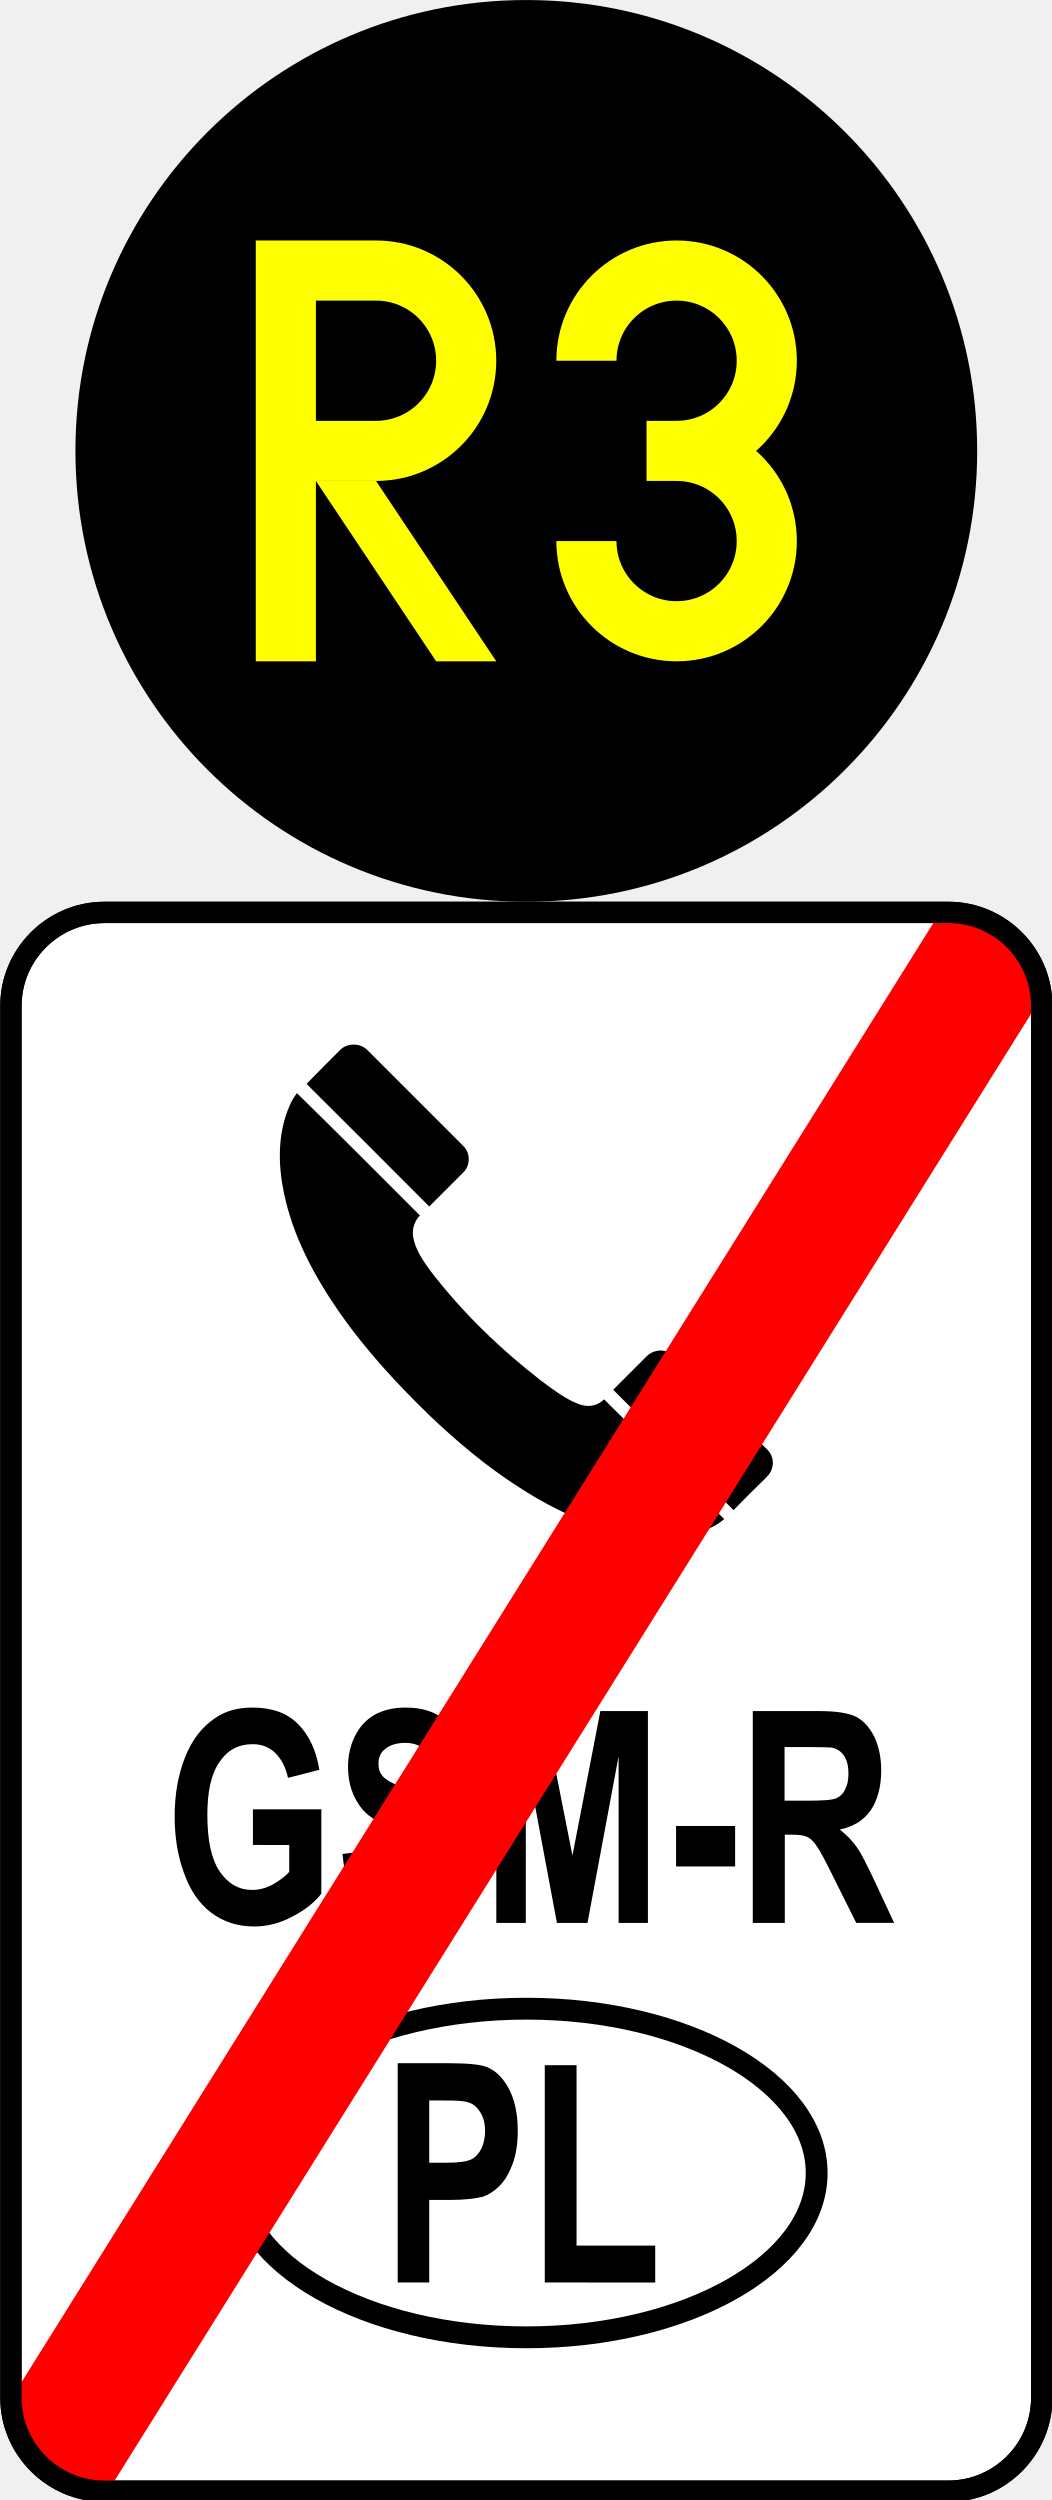
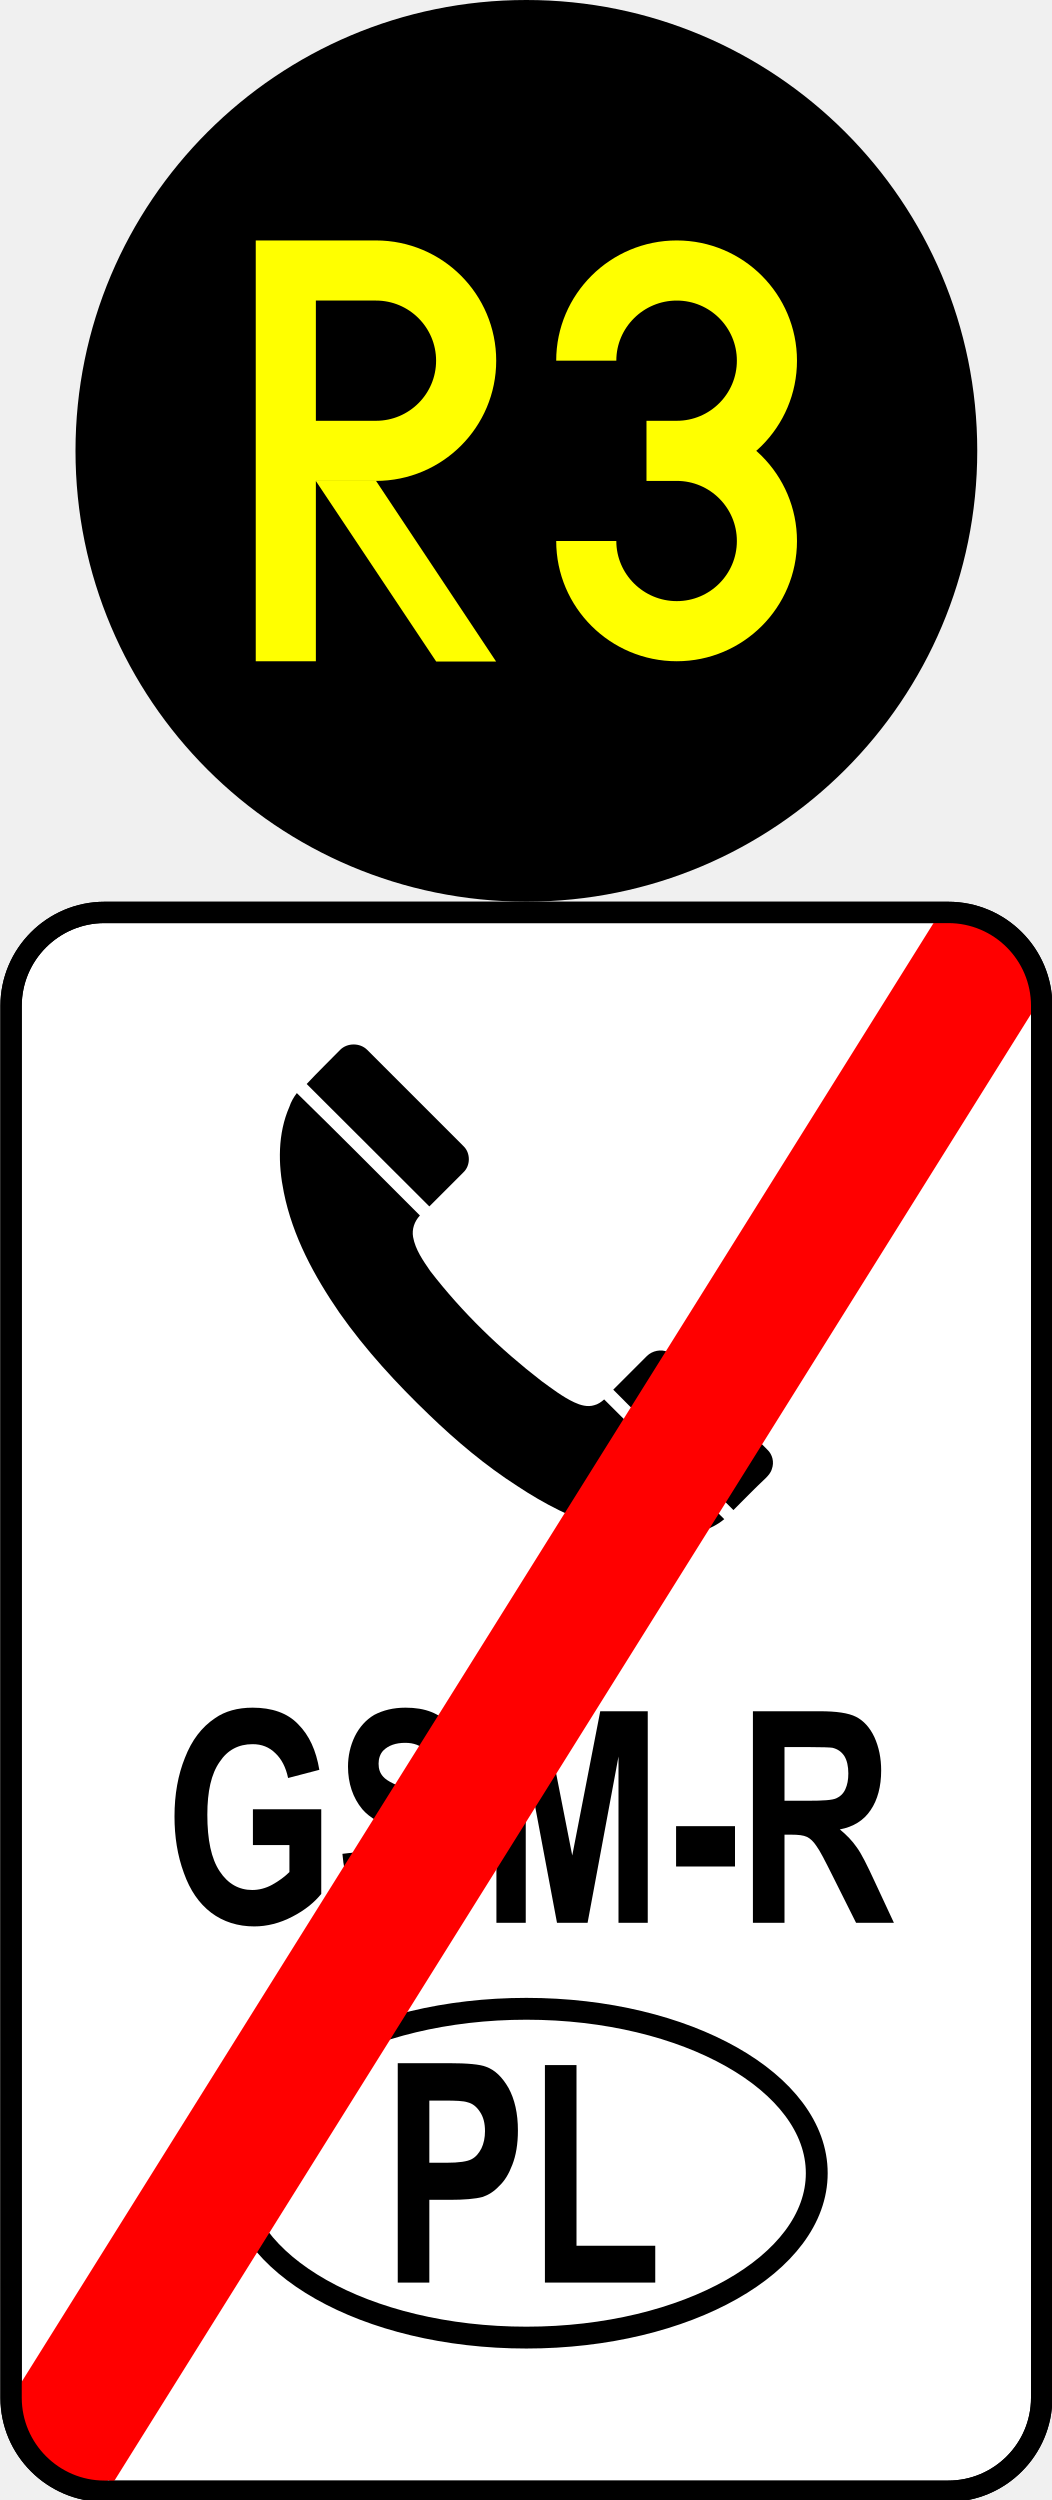
- <svg xmlns="http://www.w3.org/2000/svg" width="12.802" height="30.444" viewBox="0 0 12.802 30.444" version="1.1" id="svg19">
-   <defs id="defs19" />
-   <path fill-rule="nonzero" fill="#ffffff" fill-opacity="1" stroke-width="0.26" stroke-linecap="butt" stroke-linejoin="round" stroke="#000000" stroke-opacity="1" stroke-miterlimit="4" d="m 1.271,11.111 h 10.277 c 0.629,0 1.138,0.512 1.138,1.138 v 16.95 c 0,0.625 -0.508,1.138 -1.138,1.138 H 1.271 c -0.625,0 -1.138,-0.512 -1.138,-1.138 v -16.95 c 0,-0.625 0.512,-1.138 1.138,-1.138 z m 0,0" id="path1" />
-   <path fill="none" stroke-width="0.002" stroke-linecap="butt" stroke-linejoin="miter" stroke="#ffffff" stroke-opacity="1" stroke-miterlimit="10" d="m 3.522,13.476 c 0.023,-0.059 0.055,-0.113 0.094,-0.164 0.504,0.493 1.001,0.993 1.497,1.489 -0.066,0.07 -0.098,0.168 -0.082,0.262 0.027,0.156 0.121,0.289 0.211,0.414 0.387,0.504 0.848,0.95 1.353,1.341 0.129,0.094 0.254,0.192 0.399,0.258 0.074,0.035 0.16,0.059 0.242,0.035 0.047,-0.012 0.086,-0.039 0.121,-0.07 0.489,0.485 0.973,0.969 1.462,1.458 C 8.659,18.636 8.444,18.687 8.241,18.711 7.943,18.742 7.642,18.695 7.357,18.609 6.982,18.495 6.626,18.312 6.298,18.097 5.911,17.847 5.559,17.549 5.227,17.233 4.828,16.846 4.453,16.439 4.136,15.986 3.827,15.54 3.565,15.055 3.456,14.52 3.385,14.176 3.381,13.805 3.522,13.476 Z m 0,0" id="path2" />
-   <path fill-rule="nonzero" fill="#000000" fill-opacity="1" d="m 3.522,13.476 c 0.023,-0.059 0.055,-0.113 0.094,-0.164 0.504,0.493 1.001,0.993 1.497,1.489 -0.066,0.07 -0.098,0.168 -0.082,0.262 0.027,0.156 0.121,0.289 0.211,0.414 0.387,0.504 0.848,0.95 1.353,1.341 0.129,0.094 0.254,0.192 0.399,0.258 0.074,0.035 0.16,0.059 0.242,0.035 0.047,-0.012 0.086,-0.039 0.121,-0.07 0.489,0.485 0.973,0.969 1.462,1.458 C 8.659,18.636 8.444,18.687 8.241,18.711 7.943,18.742 7.642,18.695 7.357,18.609 6.982,18.496 6.626,18.312 6.298,18.097 5.911,17.847 5.559,17.55 5.227,17.233 4.828,16.846 4.453,16.439 4.136,15.986 3.827,15.54 3.565,15.055 3.456,14.52 3.385,14.176 3.381,13.805 3.522,13.476 Z m 0,0" id="path3" style="stroke-width:1.001" />
-   <path fill="none" stroke-width="0.002" stroke-linecap="butt" stroke-linejoin="miter" stroke="#ffffff" stroke-opacity="1" stroke-miterlimit="10" d="m 3.733,13.199 c 0.137,-0.141 0.274,-0.278 0.41,-0.414 0.086,-0.086 0.242,-0.086 0.328,0 0.391,0.391 0.782,0.782 1.173,1.173 0.086,0.082 0.086,0.238 -0.004,0.321 C 5.504,14.414 5.363,14.555 5.227,14.692 4.73,14.192 4.23,13.695 3.733,13.199 Z m 0,0" id="path4" />
-   <path fill-rule="nonzero" fill="rgb(10.196%, 10.196%, 10.196%)" fill-opacity="1" d="m 3.733,13.199 c 0.137,-0.141 0.274,-0.278 0.41,-0.414 0.086,-0.086 0.242,-0.086 0.328,0 0.391,0.391 0.782,0.782 1.173,1.173 0.086,0.082 0.086,0.238 -0.004,0.321 C 5.504,14.414 5.363,14.555 5.227,14.692 4.73,14.192 4.23,13.695 3.733,13.199 Z m 0,0" id="path5" style="fill:#000000;stroke-width:1.001" />
-   <path fill="none" stroke-width="0.002" stroke-linecap="butt" stroke-linejoin="miter" stroke="#ffffff" stroke-opacity="1" stroke-miterlimit="10" d="m 7.467,16.924 c 0.137,-0.137 0.274,-0.274 0.41,-0.41 0.066,-0.066 0.172,-0.086 0.254,-0.051 0.051,0.02 0.086,0.059 0.121,0.098 0.364,0.364 0.727,0.727 1.091,1.091 0.063,0.059 0.086,0.156 0.055,0.238 -0.012,0.043 -0.043,0.078 -0.074,0.109 C 9.19,18.128 9.061,18.257 8.932,18.39 8.444,17.901 7.955,17.413 7.467,16.924 Z m 0,0" id="path6" />
-   <path fill-rule="nonzero" fill="#000000" fill-opacity="1" d="m 7.467,16.924 c 0.137,-0.137 0.274,-0.274 0.41,-0.41 0.066,-0.066 0.172,-0.086 0.254,-0.051 0.051,0.02 0.086,0.059 0.121,0.098 0.364,0.364 0.727,0.727 1.091,1.091 0.063,0.059 0.086,0.156 0.055,0.238 -0.012,0.043 -0.043,0.078 -0.074,0.109 -0.133,0.129 -0.262,0.258 -0.391,0.391 C 8.444,17.901 7.955,17.413 7.467,16.924 Z m 0,0" id="path7" style="stroke-width:1.001" />
-   <path fill-rule="nonzero" fill="#000000" fill-opacity="1" d="m 3.08,22.467 v -0.434 h 0.833 v 1.028 c -0.082,0.106 -0.199,0.199 -0.352,0.278 -0.152,0.082 -0.309,0.121 -0.465,0.121 -0.199,0 -0.375,-0.055 -0.524,-0.168 -0.149,-0.113 -0.258,-0.274 -0.332,-0.485 -0.078,-0.211 -0.113,-0.442 -0.113,-0.688 0,-0.27 0.043,-0.508 0.125,-0.715 0.082,-0.211 0.203,-0.371 0.367,-0.481 0.121,-0.086 0.274,-0.129 0.457,-0.129 0.235,0 0.422,0.066 0.555,0.203 0.133,0.133 0.219,0.317 0.258,0.555 L 3.507,21.65 C 3.479,21.521 3.428,21.423 3.354,21.349 3.28,21.275 3.186,21.24 3.077,21.24 c -0.172,0 -0.305,0.07 -0.403,0.215 -0.102,0.145 -0.149,0.36 -0.149,0.645 0,0.305 0.047,0.536 0.149,0.688 0.102,0.152 0.235,0.227 0.399,0.227 0.078,0 0.16,-0.02 0.242,-0.063 0.078,-0.043 0.149,-0.094 0.207,-0.156 v -0.328 z m 0,0" id="path8" style="stroke-width:1.001" />
-   <path fill-rule="nonzero" fill="#000000" fill-opacity="1" d="m 4.171,22.577 0.375,-0.047 c 0.02,0.168 0.066,0.293 0.137,0.375 0.066,0.078 0.16,0.117 0.278,0.117 0.125,0 0.219,-0.035 0.281,-0.106 0.063,-0.07 0.094,-0.152 0.094,-0.25 0,-0.059 -0.012,-0.113 -0.039,-0.152 -0.027,-0.043 -0.074,-0.082 -0.137,-0.113 -0.047,-0.02 -0.149,-0.059 -0.309,-0.113 C 4.644,22.217 4.499,22.135 4.413,22.033 4.296,21.893 4.238,21.717 4.238,21.513 c 0,-0.129 0.027,-0.254 0.082,-0.367 0.055,-0.113 0.137,-0.203 0.238,-0.262 0.106,-0.059 0.231,-0.09 0.379,-0.09 0.238,0 0.418,0.07 0.539,0.215 0.121,0.141 0.184,0.328 0.192,0.567 L 5.281,21.599 C 5.266,21.466 5.23,21.369 5.176,21.314 c -0.055,-0.059 -0.137,-0.09 -0.242,-0.09 -0.113,0 -0.203,0.031 -0.266,0.094 -0.039,0.039 -0.059,0.094 -0.059,0.16 0,0.063 0.016,0.113 0.055,0.156 0.051,0.055 0.168,0.113 0.356,0.172 0.188,0.063 0.324,0.121 0.414,0.188 0.09,0.063 0.16,0.149 0.211,0.262 0.051,0.109 0.078,0.246 0.078,0.41 0,0.149 -0.031,0.285 -0.09,0.414 -0.063,0.129 -0.149,0.227 -0.258,0.289 -0.113,0.063 -0.25,0.094 -0.418,0.094 -0.242,0 -0.426,-0.078 -0.555,-0.227 -0.129,-0.152 -0.207,-0.371 -0.231,-0.661 z m 0,0" id="path9" style="stroke-width:1.001" />
-   <path fill-rule="nonzero" fill="#000000" fill-opacity="1" d="m 6.044,23.417 v -2.58 h 0.579 l 0.348,1.759 0.34,-1.759 h 0.579 v 2.58 H 7.533 v -2.029 l -0.379,2.029 H 6.782 L 6.403,21.388 v 2.029 z m 0,0" id="path10" style="stroke-width:1.001" />
-   <path fill-rule="nonzero" fill="#000000" fill-opacity="1" d="m 8.233,22.729 v -0.493 h 0.719 v 0.493 z m 0,0" id="path11" style="stroke-width:1.001" />
-   <path fill-rule="nonzero" fill="#000000" fill-opacity="1" d="m 9.167,23.417 v -2.58 h 0.813 c 0.203,0 0.352,0.023 0.446,0.07 0.09,0.047 0.164,0.129 0.223,0.246 0.055,0.121 0.082,0.254 0.082,0.407 0,0.195 -0.043,0.356 -0.125,0.481 -0.086,0.125 -0.211,0.203 -0.379,0.238 0.082,0.066 0.152,0.137 0.207,0.215 0.055,0.078 0.125,0.219 0.219,0.418 l 0.235,0.504 h -0.461 l -0.281,-0.563 c -0.098,-0.199 -0.164,-0.324 -0.203,-0.375 -0.035,-0.055 -0.074,-0.09 -0.113,-0.109 -0.043,-0.02 -0.106,-0.027 -0.195,-0.027 h -0.078 v 1.075 z m 0.387,-1.489 h 0.285 c 0.184,0 0.301,-0.008 0.348,-0.031 0.043,-0.02 0.082,-0.055 0.106,-0.109 0.027,-0.051 0.039,-0.113 0.039,-0.192 0,-0.086 -0.016,-0.156 -0.051,-0.211 -0.035,-0.055 -0.082,-0.086 -0.145,-0.102 -0.031,-0.004 -0.125,-0.008 -0.281,-0.008 H 9.554 Z m 0,0" id="path12" style="stroke-width:1.001" />
-   <path fill-rule="nonzero" fill="#000000" fill-opacity="1" d="m 4.843,27.795 v -2.67 h 0.618 c 0.235,0 0.387,0.016 0.457,0.043 0.109,0.039 0.199,0.125 0.274,0.258 0.074,0.137 0.113,0.309 0.113,0.52 0,0.164 -0.023,0.305 -0.066,0.414 -0.043,0.113 -0.094,0.199 -0.16,0.262 -0.066,0.066 -0.133,0.106 -0.199,0.129 -0.094,0.023 -0.227,0.039 -0.403,0.039 H 5.227 v 1.005 z M 5.227,25.579 v 0.758 h 0.211 c 0.152,0 0.254,-0.016 0.305,-0.043 0.051,-0.027 0.09,-0.07 0.121,-0.133 0.027,-0.059 0.043,-0.129 0.043,-0.207 0,-0.098 -0.02,-0.176 -0.063,-0.238 -0.039,-0.063 -0.09,-0.102 -0.152,-0.117 -0.047,-0.016 -0.141,-0.02 -0.278,-0.02 z m 0,0" id="path13" style="stroke-width:1.001" />
-   <path fill-rule="nonzero" fill="#000000" fill-opacity="1" d="M 6.634,27.795 V 25.149 H 7.021 v 2.197 h 0.958 v 0.45 z m 0,0" id="path14" style="stroke-width:1.001" />
-   <path fill="none" stroke-width="0.266" stroke-linecap="butt" stroke-linejoin="round" stroke="#000000" stroke-opacity="1" stroke-miterlimit="4" d="m 9.945,26.462 c 0,1.106 -1.583,2.001 -3.534,2.001 -1.955,0 -3.538,-0.895 -3.538,-2.001 0,-1.106 1.583,-2.001 3.538,-2.001 1.951,0 3.534,0.895 3.534,2.001 z m 0,0" id="path15" />
-   <path fill-rule="nonzero" fill="#ff0000" fill-opacity="1" d="m 11.407,11.178 1.349,0.844 c 0,0 0,0.004 0,0.004 L 1.376,30.239 0.024,29.394 c 0,0 0,0 0,-0.004 L 11.403,11.181 c 0,-0.004 0.004,-0.004 0.004,-0.004 z m 0,0" id="path16" style="stroke-width:1.001" />
-   <path fill-rule="nonzero" fill="#ff0000" fill-opacity="1" d="m 0.411,29.351 1.036,0.641 c 0,0 0,0.004 0,0.004 l -0.231,0.364 -1.032,-0.641 c 0,-0.004 0,-0.004 0,-0.004 z m 0,0" id="path17" style="stroke-width:1.001" />
-   <path fill-rule="nonzero" fill="#ff0000" fill-opacity="1" d="m 11.591,11.076 1.032,0.641 c 0.004,0 0.004,0.004 0.004,0.004 l -0.231,0.364 -1.032,-0.641 c -0.004,0 -0.004,-0.004 -0.004,-0.004 z m 0,0" id="path18" style="stroke-width:1.001" />
-   <path fill="none" stroke-width="0.26" stroke-linecap="butt" stroke-linejoin="round" stroke="#000000" stroke-opacity="1" stroke-miterlimit="4" d="m 1.271,11.111 h 10.277 c 0.629,0 1.138,0.512 1.138,1.138 v 16.95 c 0,0.625 -0.508,1.138 -1.138,1.138 H 1.271 c -0.625,0 -1.138,-0.512 -1.138,-1.138 v -16.95 c 0,-0.625 0.512,-1.138 1.138,-1.138 z m 0,0" id="path19" />
-   <g id="layer1" transform="matrix(0.6863299,0,0,0.6863299,-199.4898,-200.4083)">
-     <g id="layer1-5" transform="matrix(0.9999747,0,0,0.9999747,0.00759326,0.0078021)">
-       <circle style="fill:#000000;fill-opacity:1;stroke:none;stroke-width:2.016;stroke-linecap:square;stroke-miterlimit:5;stroke-dasharray:none" id="path2-5" cx="300" cy="300" r="8" />
-       <g id="g5" transform="matrix(0.02666667,0,0,0.02666667,291.4667,292)">
-         <path style="fill:none;fill-opacity:1;stroke:#ffff00;stroke-width:40;stroke-linecap:square;stroke-miterlimit:5;stroke-dasharray:none;stroke-opacity:1" d="M 160,420 V 180 h 60 c 33.137,0 60,26.863 60,60 0,33.137 -26.863,60 -60,60 -60,0 -60,0 -60,0" id="path3-1" />
-         <path style="fill:#ffff00;fill-opacity:1;stroke:none;stroke-width:40;stroke-linecap:square;stroke-miterlimit:5;stroke-dasharray:none;stroke-opacity:1" d="m 180,320 c 80,120 80,120 80,120 h 40 L 220,320 Z" id="path5-7" />
-       </g>
-       <g id="layer2" transform="matrix(0.02133334,0,0,0.02133334,293.0667,294.9867)" style="stroke:#ffff00;stroke-opacity:1">
-         <path id="path10-1" style="fill:none;stroke:#ffff00;stroke-width:50;stroke-opacity:1" d="m 375,160 c 0,-41.421 33.579,-75 75,-75 41.421,0 75,33.579 75,75 0,41.421 -33.579,75 -75,75 h -25 25 C 491.421,235 525,268.579 525,310 c 0,41.421 -33.579,75 -75,75 -41.421,0 -75,-33.579 -75,-75" />
-       </g>
-     </g>
-   </g>
+ <svg xmlns="http://www.w3.org/2000/svg" width="12.616" height="30" viewBox="0 0 12.616 30">
+   <path fill-rule="nonzero" fill="rgb(100%, 100%, 100%)" fill-opacity="1" stroke-width="0.26" stroke-linecap="butt" stroke-linejoin="round" stroke="rgb(0%, 0%, 0%)" stroke-opacity="1" stroke-miterlimit="4" d="M 1.272 11.111 L 11.547 11.111 C 12.177 11.111 12.685 11.622 12.685 12.249 L 12.685 29.199 C 12.685 29.825 12.177 30.337 11.547 30.337 L 1.272 30.337 C 0.646 30.337 0.135 29.825 0.135 29.199 L 0.135 12.249 C 0.135 11.622 0.646 11.111 1.272 11.111 Z M 1.272 11.111 " transform="matrix(0.985429, 0, 0, 0.985429, 0, 0)" />
+   <path fill="none" stroke-width="0.002" stroke-linecap="butt" stroke-linejoin="miter" stroke="rgb(100%, 100%, 100%)" stroke-opacity="1" stroke-miterlimit="10" d="M 3.524 13.478 C 3.544 13.418 3.576 13.363 3.615 13.311 C 4.119 13.803 4.618 14.306 5.114 14.802 C 5.046 14.873 5.014 14.968 5.03 15.063 C 5.058 15.218 5.153 15.353 5.24 15.479 C 5.629 15.983 6.089 16.427 6.596 16.819 C 6.723 16.91 6.85 17.01 6.993 17.077 C 7.068 17.113 7.155 17.136 7.234 17.113 C 7.282 17.101 7.322 17.073 7.357 17.041 C 7.845 17.525 8.332 18.012 8.82 18.5 C 8.657 18.635 8.443 18.686 8.241 18.71 C 7.944 18.742 7.643 18.694 7.357 18.607 C 6.981 18.496 6.628 18.314 6.299 18.096 C 5.91 17.846 5.558 17.549 5.229 17.232 C 4.828 16.847 4.452 16.439 4.134 15.987 C 3.825 15.539 3.564 15.055 3.457 14.52 C 3.385 14.175 3.381 13.803 3.524 13.478 Z M 3.524 13.478 " transform="matrix(0.985429, 0, 0, 0.985429, 0, 0)" />
+   <path fill-rule="nonzero" fill="rgb(0%, 0%, 0%)" fill-opacity="1" d="M 3.473 13.281 C 3.492 13.223 3.523 13.168 3.562 13.117 C 4.059 13.602 4.551 14.098 5.039 14.586 C 4.973 14.656 4.941 14.75 4.957 14.844 C 4.984 14.996 5.078 15.129 5.164 15.254 C 5.547 15.75 6 16.188 6.5 16.574 C 6.625 16.664 6.75 16.762 6.891 16.828 C 6.965 16.863 7.051 16.887 7.129 16.863 C 7.176 16.852 7.215 16.824 7.25 16.793 C 7.73 17.27 8.211 17.75 8.691 18.23 C 8.531 18.363 8.32 18.414 8.121 18.438 C 7.828 18.469 7.531 18.422 7.25 18.336 C 6.879 18.227 6.531 18.047 6.207 17.832 C 5.824 17.586 5.477 17.293 5.152 16.98 C 4.758 16.602 4.387 16.199 4.074 15.754 C 3.77 15.312 3.512 14.836 3.406 14.309 C 3.336 13.969 3.332 13.602 3.473 13.281 Z M 3.473 13.281 " />
+   <path fill="none" stroke-width="0.002" stroke-linecap="butt" stroke-linejoin="miter" stroke="rgb(100%, 100%, 100%)" stroke-opacity="1" stroke-miterlimit="10" d="M 3.734 13.2 C 3.869 13.057 4.008 12.923 4.142 12.784 C 4.23 12.697 4.384 12.697 4.471 12.784 C 4.864 13.176 5.252 13.565 5.645 13.957 C 5.732 14.041 5.732 14.195 5.641 14.278 C 5.506 14.413 5.363 14.556 5.229 14.691 C 4.729 14.191 4.23 13.696 3.734 13.2 Z M 3.734 13.2 " transform="matrix(0.985429, 0, 0, 0.985429, 0, 0)" />
+   <path fill-rule="nonzero" fill="rgb(0%, 0%, 0%)" fill-opacity="1" d="M 3.68 13.008 C 3.812 12.867 3.949 12.734 4.082 12.598 C 4.168 12.512 4.32 12.512 4.406 12.598 C 4.793 12.984 5.176 13.367 5.562 13.754 C 5.648 13.836 5.648 13.988 5.559 14.07 C 5.426 14.203 5.285 14.344 5.152 14.477 C 4.66 13.984 4.168 13.496 3.68 13.008 Z M 3.68 13.008 " />
+   <path fill="none" stroke-width="0.002" stroke-linecap="butt" stroke-linejoin="miter" stroke="rgb(100%, 100%, 100%)" stroke-opacity="1" stroke-miterlimit="10" d="M 7.468 16.922 C 7.603 16.788 7.742 16.649 7.876 16.514 C 7.944 16.447 8.051 16.427 8.13 16.463 C 8.182 16.482 8.217 16.522 8.253 16.562 C 8.618 16.922 8.978 17.287 9.343 17.652 C 9.407 17.711 9.43 17.806 9.399 17.89 C 9.387 17.933 9.355 17.969 9.323 18.001 C 9.189 18.127 9.062 18.258 8.931 18.389 C 8.443 17.901 7.956 17.414 7.468 16.922 Z M 7.468 16.922 " transform="matrix(0.985429, 0, 0, 0.985429, 0, 0)" />
+   <path fill-rule="nonzero" fill="rgb(0%, 0%, 0%)" fill-opacity="1" d="M 7.359 16.676 C 7.492 16.543 7.629 16.406 7.762 16.273 C 7.828 16.207 7.934 16.188 8.012 16.223 C 8.062 16.242 8.098 16.281 8.133 16.32 C 8.492 16.676 8.848 17.035 9.207 17.395 C 9.27 17.453 9.293 17.547 9.262 17.629 C 9.25 17.672 9.219 17.707 9.188 17.738 C 9.055 17.863 8.93 17.992 8.801 18.121 C 8.32 17.641 7.84 17.16 7.359 16.676 Z M 7.359 16.676 " />
+   <path fill-rule="nonzero" fill="rgb(0%, 0%, 0%)" fill-opacity="1" d="M 3.035 22.141 L 3.035 21.711 L 3.855 21.711 L 3.855 22.727 C 3.773 22.828 3.66 22.922 3.508 23 C 3.359 23.078 3.203 23.117 3.051 23.117 C 2.855 23.117 2.68 23.062 2.535 22.953 C 2.387 22.84 2.281 22.684 2.207 22.477 C 2.129 22.266 2.094 22.039 2.094 21.797 C 2.094 21.531 2.137 21.297 2.219 21.094 C 2.301 20.883 2.418 20.727 2.582 20.617 C 2.699 20.535 2.852 20.492 3.031 20.492 C 3.262 20.492 3.449 20.555 3.578 20.691 C 3.711 20.824 3.793 21.004 3.832 21.238 L 3.457 21.336 C 3.43 21.207 3.379 21.109 3.305 21.039 C 3.23 20.965 3.141 20.93 3.031 20.93 C 2.863 20.93 2.73 21 2.637 21.141 C 2.535 21.285 2.488 21.496 2.488 21.777 C 2.488 22.078 2.535 22.305 2.637 22.457 C 2.734 22.605 2.867 22.68 3.027 22.68 C 3.105 22.68 3.188 22.66 3.266 22.617 C 3.344 22.574 3.414 22.523 3.473 22.465 L 3.473 22.141 Z M 3.035 22.141 " />
+   <path fill-rule="nonzero" fill="rgb(0%, 0%, 0%)" fill-opacity="1" d="M 4.109 22.246 L 4.48 22.203 C 4.5 22.367 4.547 22.492 4.613 22.57 C 4.68 22.648 4.773 22.688 4.887 22.688 C 5.012 22.688 5.105 22.652 5.164 22.582 C 5.227 22.512 5.258 22.434 5.258 22.336 C 5.258 22.277 5.246 22.223 5.219 22.188 C 5.191 22.145 5.148 22.105 5.086 22.074 C 5.039 22.055 4.938 22.016 4.781 21.961 C 4.578 21.895 4.434 21.812 4.348 21.711 C 4.234 21.574 4.176 21.398 4.176 21.199 C 4.176 21.074 4.203 20.949 4.258 20.836 C 4.312 20.727 4.391 20.637 4.492 20.578 C 4.598 20.523 4.719 20.492 4.867 20.492 C 5.102 20.492 5.277 20.559 5.398 20.703 C 5.516 20.84 5.578 21.027 5.586 21.262 L 5.203 21.285 C 5.188 21.152 5.152 21.059 5.102 21.004 C 5.047 20.945 4.965 20.914 4.863 20.914 C 4.75 20.914 4.66 20.945 4.598 21.008 C 4.562 21.047 4.543 21.102 4.543 21.164 C 4.543 21.227 4.559 21.277 4.598 21.32 C 4.645 21.375 4.762 21.43 4.945 21.488 C 5.133 21.551 5.266 21.609 5.355 21.672 C 5.441 21.734 5.512 21.82 5.562 21.934 C 5.613 22.039 5.641 22.176 5.641 22.336 C 5.641 22.484 5.609 22.617 5.551 22.746 C 5.488 22.871 5.406 22.969 5.297 23.031 C 5.184 23.09 5.051 23.121 4.883 23.121 C 4.645 23.121 4.465 23.047 4.336 22.898 C 4.211 22.75 4.133 22.531 4.109 22.246 Z M 4.109 22.246 " />
+   <path fill-rule="nonzero" fill="rgb(0%, 0%, 0%)" fill-opacity="1" d="M 5.957 23.074 L 5.957 20.535 L 6.527 20.535 L 6.867 22.266 L 7.203 20.535 L 7.773 20.535 L 7.773 23.074 L 7.422 23.074 L 7.422 21.078 L 7.051 23.074 L 6.684 23.074 L 6.309 21.078 L 6.309 23.074 Z M 5.957 23.074 " />
+   <path fill-rule="nonzero" fill="rgb(0%, 0%, 0%)" fill-opacity="1" d="M 8.113 22.398 L 8.113 21.914 L 8.82 21.914 L 8.82 22.398 Z M 8.113 22.398 " />
+   <path fill-rule="nonzero" fill="rgb(0%, 0%, 0%)" fill-opacity="1" d="M 9.035 23.074 L 9.035 20.535 L 9.836 20.535 C 10.035 20.535 10.18 20.555 10.273 20.602 C 10.363 20.648 10.438 20.73 10.492 20.844 C 10.547 20.965 10.574 21.098 10.574 21.246 C 10.574 21.438 10.531 21.598 10.449 21.719 C 10.367 21.844 10.242 21.922 10.078 21.953 C 10.16 22.02 10.227 22.09 10.281 22.168 C 10.336 22.242 10.406 22.383 10.496 22.578 L 10.727 23.074 L 10.273 23.074 L 9.996 22.52 C 9.898 22.324 9.836 22.203 9.797 22.152 C 9.762 22.098 9.723 22.062 9.684 22.043 C 9.641 22.023 9.582 22.016 9.492 22.016 L 9.414 22.016 L 9.414 23.074 Z M 9.414 21.609 L 9.695 21.609 C 9.879 21.609 9.992 21.602 10.039 21.578 C 10.082 21.559 10.121 21.523 10.145 21.469 C 10.168 21.418 10.18 21.359 10.18 21.281 C 10.18 21.195 10.164 21.125 10.133 21.074 C 10.098 21.02 10.051 20.988 9.988 20.973 C 9.957 20.969 9.867 20.965 9.711 20.965 L 9.414 20.965 Z M 9.414 21.609 " />
+   <path fill-rule="nonzero" fill="rgb(0%, 0%, 0%)" fill-opacity="1" d="M 4.773 27.391 L 4.773 24.758 L 5.383 24.758 C 5.613 24.758 5.762 24.773 5.832 24.801 C 5.941 24.84 6.027 24.926 6.102 25.055 C 6.176 25.191 6.215 25.359 6.215 25.566 C 6.215 25.73 6.191 25.867 6.148 25.977 C 6.105 26.09 6.055 26.172 5.988 26.234 C 5.926 26.301 5.859 26.34 5.793 26.363 C 5.703 26.387 5.57 26.398 5.398 26.398 L 5.152 26.398 L 5.152 27.391 Z M 5.152 25.207 L 5.152 25.953 L 5.359 25.953 C 5.508 25.953 5.609 25.938 5.66 25.91 C 5.711 25.883 5.746 25.84 5.777 25.781 C 5.805 25.723 5.82 25.652 5.82 25.574 C 5.82 25.48 5.801 25.402 5.758 25.34 C 5.719 25.281 5.672 25.242 5.609 25.227 C 5.562 25.211 5.469 25.207 5.336 25.207 Z M 5.152 25.207 " />
+   <path fill-rule="nonzero" fill="rgb(0%, 0%, 0%)" fill-opacity="1" d="M 6.539 27.391 L 6.539 24.781 L 6.918 24.781 L 6.918 26.949 L 7.863 26.949 L 7.863 27.391 Z M 6.539 27.391 " />
+   <path fill="none" stroke-width="0.266" stroke-linecap="butt" stroke-linejoin="round" stroke="rgb(0%, 0%, 0%)" stroke-opacity="1" stroke-miterlimit="4" d="M 9.946 26.464 C 9.946 27.57 8.36 28.466 6.41 28.466 C 4.456 28.466 2.874 27.57 2.874 26.464 C 2.874 25.358 4.456 24.462 6.41 24.462 C 8.36 24.462 9.946 25.358 9.946 26.464 Z M 9.946 26.464 " transform="matrix(0.985429, 0, 0, 0.985429, 0, 0)" />
+   <path fill-rule="nonzero" fill="rgb(100%, 0%, 0%)" fill-opacity="1" d="M 11.242 11.016 L 12.57 11.848 C 12.57 11.848 12.57 11.852 12.57 11.852 L 1.355 29.797 L 0.023 28.965 C 0.023 28.965 0.023 28.965 0.023 28.961 L 11.238 11.02 C 11.238 11.016 11.242 11.016 11.242 11.016 Z M 11.242 11.016 " />
+   <path fill-rule="nonzero" fill="rgb(100%, 0%, 0%)" fill-opacity="1" d="M 0.406 28.922 L 1.426 29.555 C 1.426 29.555 1.426 29.559 1.426 29.559 L 1.199 29.918 L 0.18 29.285 C 0.18 29.281 0.18 29.281 0.18 29.281 Z M 0.406 28.922 " />
+   <path fill-rule="nonzero" fill="rgb(100%, 0%, 0%)" fill-opacity="1" d="M 11.422 10.914 L 12.438 11.547 C 12.441 11.547 12.441 11.551 12.441 11.551 L 12.215 11.91 L 11.199 11.277 C 11.195 11.277 11.195 11.273 11.195 11.273 Z M 11.422 10.914 " />
+   <path fill="none" stroke-width="0.26" stroke-linecap="butt" stroke-linejoin="round" stroke="rgb(0%, 0%, 0%)" stroke-opacity="1" stroke-miterlimit="4" d="M 1.272 11.111 L 11.547 11.111 C 12.177 11.111 12.685 11.622 12.685 12.249 L 12.685 29.199 C 12.685 29.825 12.177 30.337 11.547 30.337 L 1.272 30.337 C 0.646 30.337 0.135 29.825 0.135 29.199 L 0.135 12.249 C 0.135 11.622 0.646 11.111 1.272 11.111 Z M 1.272 11.111 " transform="matrix(0.985429, 0, 0, 0.985429, 0, 0)" />
+   <path fill-rule="nonzero" fill="rgb(0%, 0%, 0%)" fill-opacity="1" d="M 11.727 5.41 C 11.727 8.398 9.305 10.82 6.316 10.82 C 3.328 10.82 0.906 8.398 0.906 5.41 C 0.906 2.422 3.328 0 6.316 0 C 9.305 0 11.727 2.422 11.727 5.41 Z M 11.727 5.41 " />
+   <path fill="none" stroke-width="40" stroke-linecap="square" stroke-linejoin="miter" stroke="rgb(100%, 100%, 0%)" stroke-opacity="1" stroke-miterlimit="5" d="M 159.976 419.959 L 159.976 179.974 L 219.972 179.974 C 253.111 179.974 279.969 206.832 279.969 239.97 C 279.969 273.109 253.111 299.966 219.972 299.966 C 159.976 299.966 159.976 299.966 159.976 299.966 " transform="matrix(0.018035, 0, 0, 0.018035, 0.544517, 0.000262747)" />
+   <path fill-rule="nonzero" fill="rgb(100%, 100%, 0%)" fill-opacity="1" d="M 3.789 5.77 C 5.234 7.938 5.234 7.938 5.234 7.938 L 5.953 7.938 L 4.512 5.77 Z M 3.789 5.77 " />
+   <path fill="none" stroke-width="50" stroke-linecap="butt" stroke-linejoin="miter" stroke="rgb(100%, 100%, 0%)" stroke-opacity="1" stroke-miterlimit="4" d="M 374.865 159.963 C 374.865 118.54 408.708 84.968 450.131 84.968 C 491.555 84.968 525.126 118.54 525.126 159.963 C 525.126 201.386 491.555 234.958 450.131 234.958 L 424.952 234.958 L 450.131 234.958 C 491.555 234.958 525.126 268.53 525.126 309.953 C 525.126 351.377 491.555 384.949 450.131 384.949 C 408.708 384.949 374.865 351.377 374.865 309.953 " transform="matrix(0.014428, 0, 0, 0.014428, 1.6266, 2.020181)" />
</svg>
